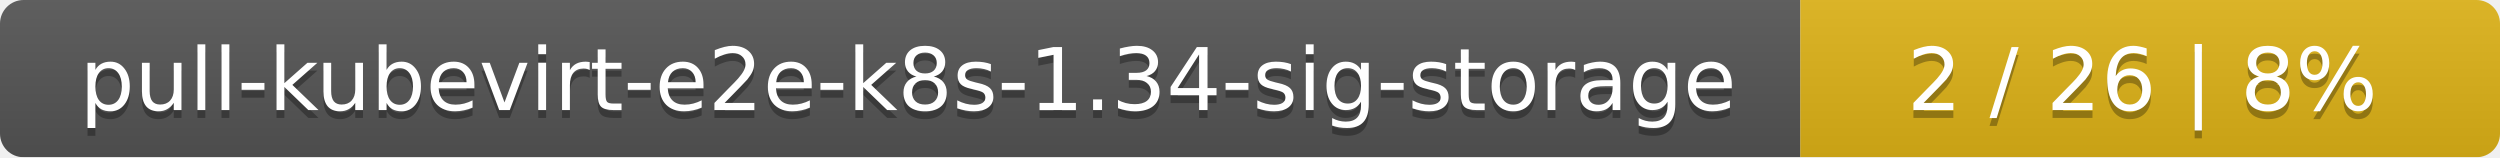
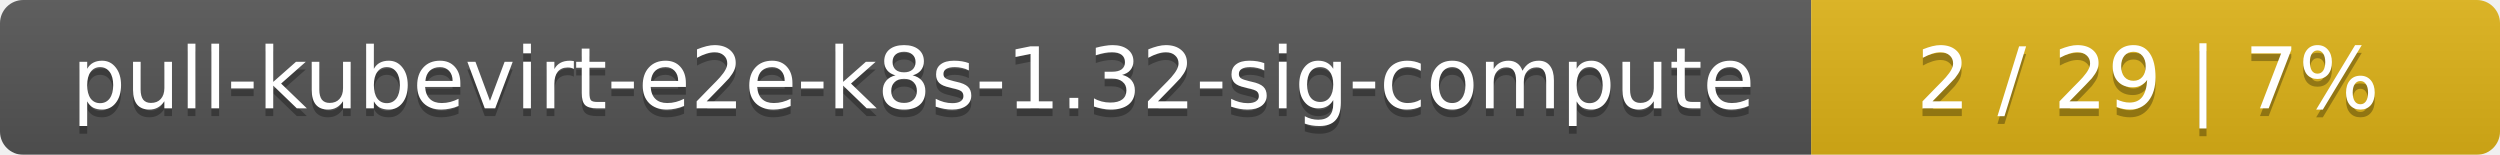
- <svg xmlns="http://www.w3.org/2000/svg" width="318" height="20">
+ <svg xmlns="http://www.w3.org/2000/svg" width="323" height="20">
  <linearGradient id="smooth" x2="0" y2="100%">
    <stop offset="0" stop-color="#bbb" stop-opacity=".1" />
    <stop offset="1" stop-opacity=".1" />
  </linearGradient>
  <mask id="round">
-     <rect width="318" height="20" rx="3" fill="#fff" />
+     <rect width="323" height="20" rx="3" fill="#fff" />
  </mask>
  <g mask="url(#round)">
-     <rect width="229" height="20" fill="#555" />
-     <rect x="229" width="89" height="20" fill="#dfb317" />
-     <rect width="318" height="20" fill="url(#smooth)" />
+     <rect width="234" height="20" fill="#555" />
+     <rect x="234" width="89" height="20" fill="#dfb317" />
+     <rect width="323" height="20" fill="url(#smooth)" />
  </g>
  <g fill="#fff" text-anchor="middle" font-family="DejaVu Sans,Verdana,Geneva,sans-serif" font-size="11">
-     <text x="115.5" y="15" fill="#010101" fill-opacity=".3">pull-kubevirt-e2e-k8s-1.34-sig-storage</text>
-     <text x="115.5" y="14">pull-kubevirt-e2e-k8s-1.34-sig-storage</text>
-     <text x="272.5" y="15" fill="#010101" fill-opacity=".3">2 / 26    |    8%</text>
-     <text x="272.5" y="14">2 / 26    |    8%</text>
+     <text x="118" y="15" fill="#010101" fill-opacity=".3">pull-kubevirt-e2e-k8s-1.32-sig-compute</text>
+     <text x="118" y="14">pull-kubevirt-e2e-k8s-1.32-sig-compute</text>
+     <text x="277.5" y="15" fill="#010101" fill-opacity=".3">2 / 29    |    7%</text>
+     <text x="277.5" y="14">2 / 29    |    7%</text>
  </g>
</svg>
